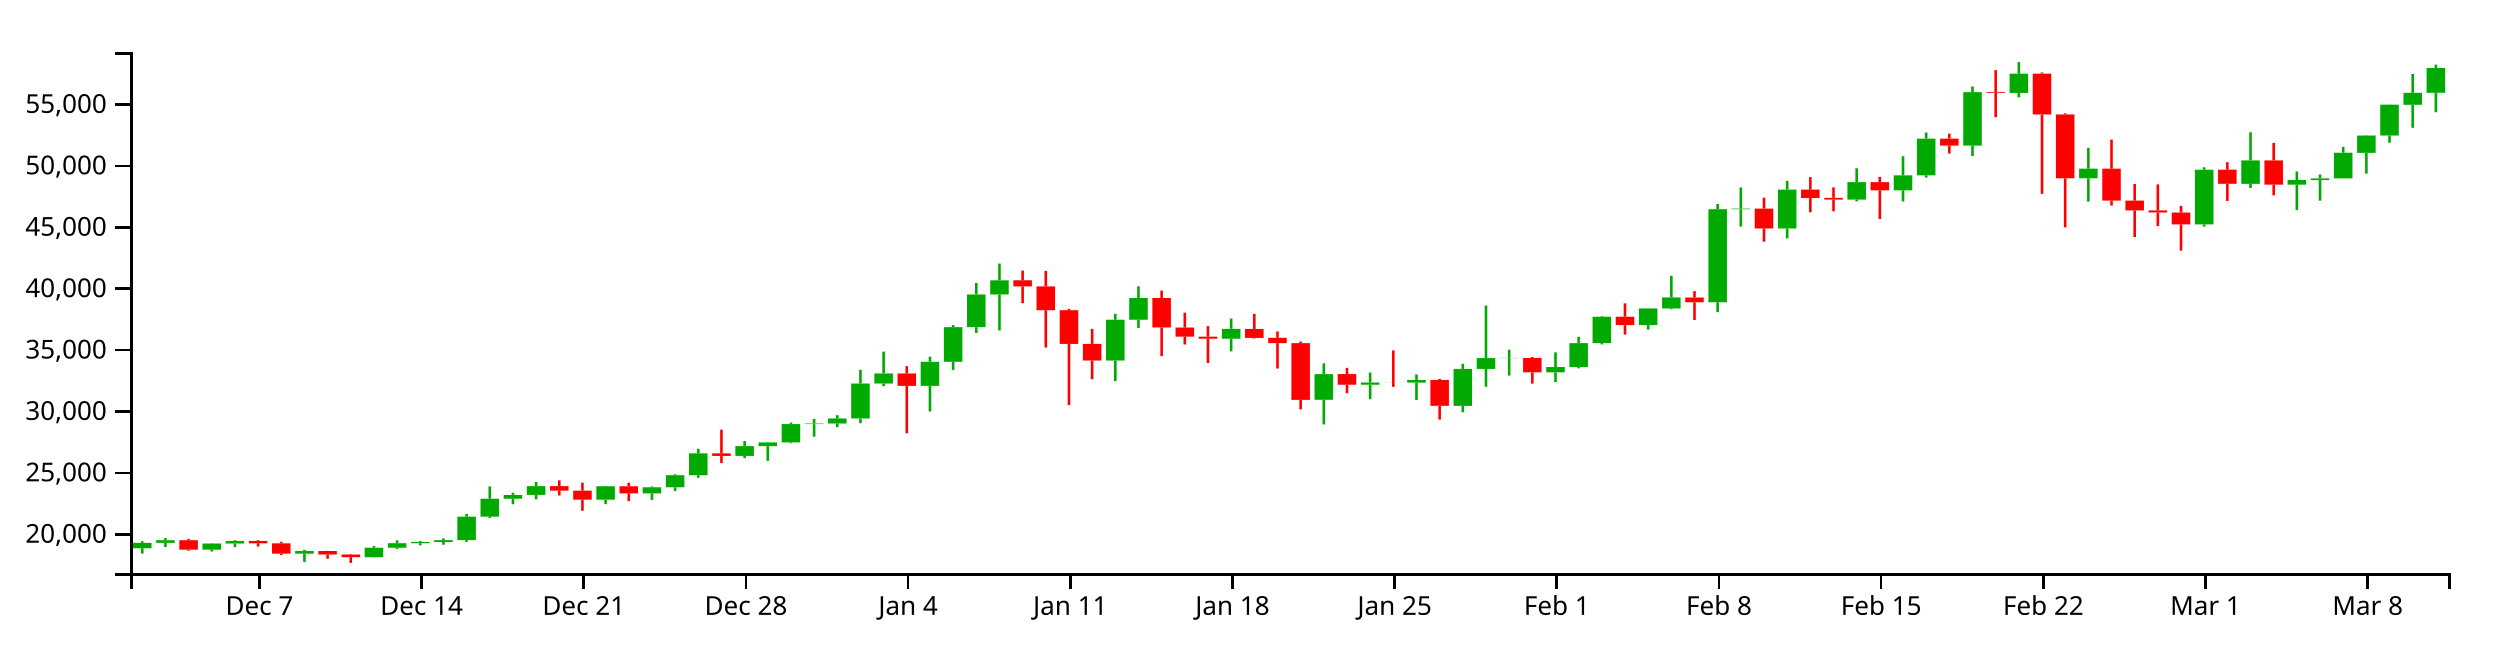
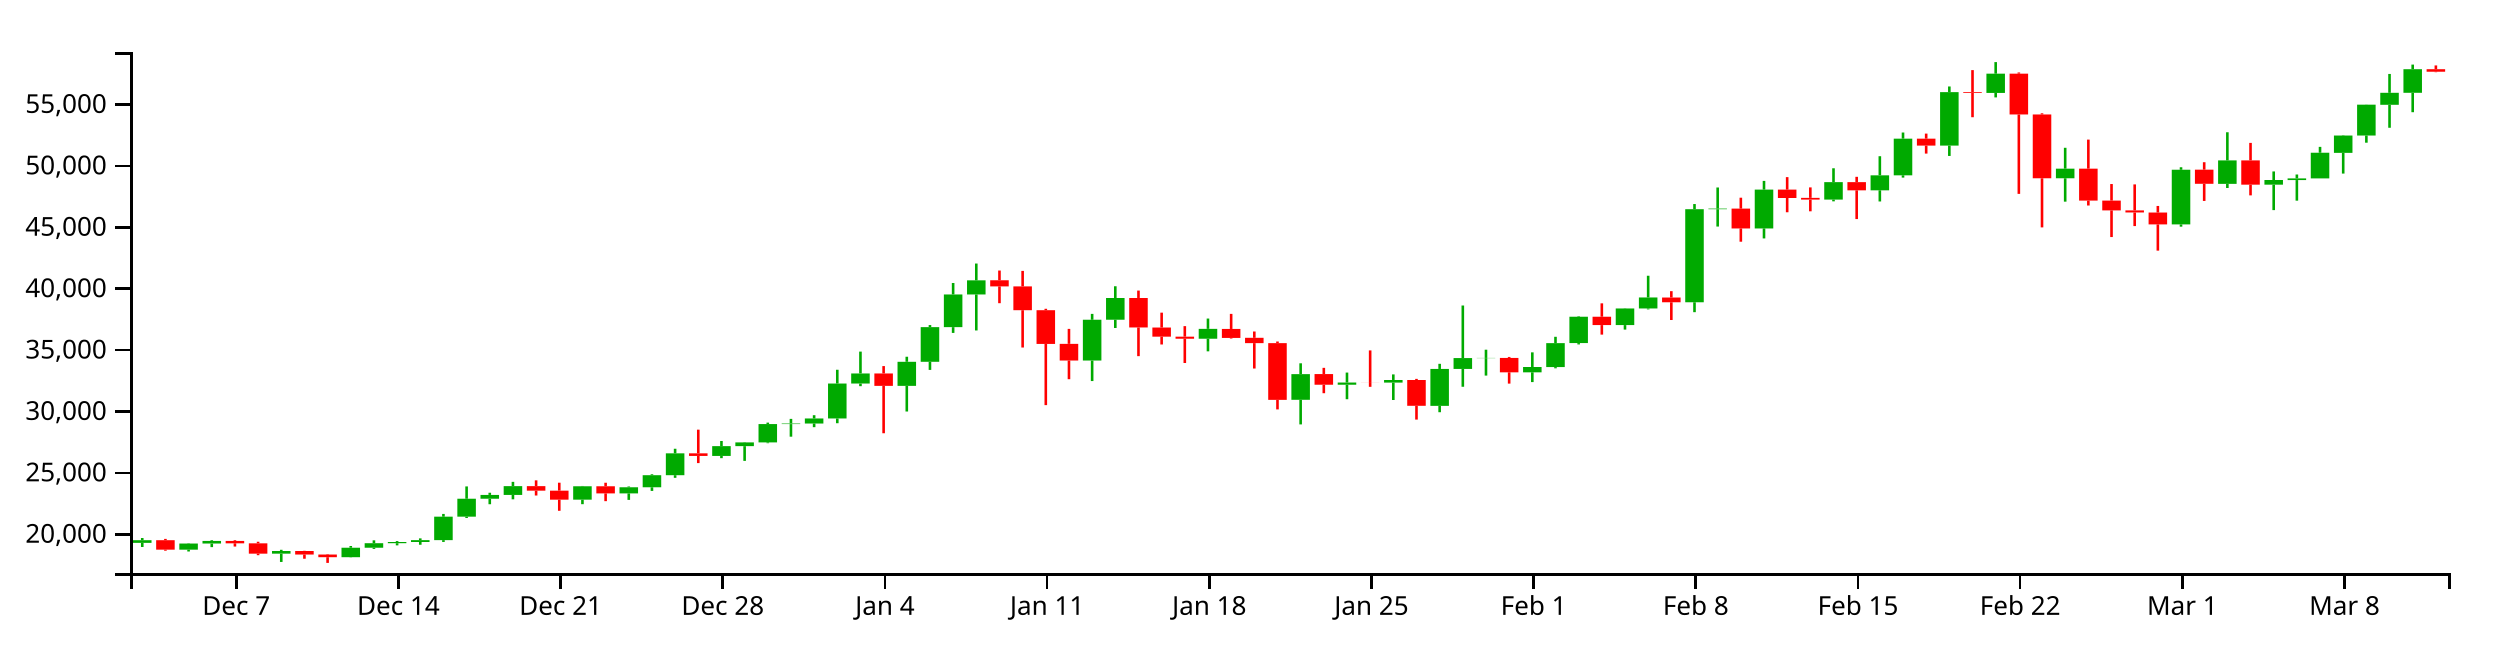
<svg xmlns="http://www.w3.org/2000/svg" version="1.1" width="960" height="250">
  <g transform="translate(50,20)">
    <style>.axis path,.axis line{fill:none;stroke:#000;shape-rendering:crispEdges;}path.candle{stroke:#000000;}path.candle.body{stroke-width:0;}path.candle.up{fill:#00AA00;stroke:#00AA00;}path.candle.down{fill:#FF0000;stroke:#FF0000;}</style>
    <g class="candlestick">
      <g class="data">
-         <path class="candle body up" d="M 1.068 190.53 l 7.117 0 L 8.185 188.459 l -7.117 0 L 1.068 190.53 M 9.964 188.459 l 7.117 0 L 17.081 187.432 l -7.117 0 L 9.964 188.459 M 27.757 191.069 l 7.117 0 L 34.874 188.725 l -7.117 0 L 27.757 191.069 M 36.653 188.725 l 7.117 0 L 43.77 187.727 l -7.117 0 L 36.653 188.725 M 63.343 192.609 l 7.117 0 L 70.46 191.585 l -7.117 0 L 63.343 192.609 M 90.032 193.965 l 7.117 0 L 97.149 190.324 l -7.117 0 L 90.032 193.965 M 98.928 190.324 l 7.117 0 L 106.046 188.596 l -7.117 0 L 98.928 190.324 M 107.825 188.596 l 7.117 0 L 114.942 188.133 l -7.117 0 L 107.825 188.596 M 116.721 188.131 l 7.117 0 L 123.838 187.411 l -7.117 0 L 116.721 188.131 M 125.618 187.411 l 7.117 0 L 132.735 178.408 l -7.117 0 L 125.618 187.411 M 134.514 178.408 l 7.117 0 L 141.631 171.515 l -7.117 0 L 134.514 178.408 M 143.411 171.515 l 7.117 0 L 150.528 170.052 l -7.117 0 L 143.411 171.515 M 152.307 170.052 l 7.117 0 L 159.424 166.684 l -7.117 0 L 152.307 170.052 M 178.996 171.88 l 7.117 0 L 186.114 166.735 l -7.117 0 L 178.996 171.88 M 196.789 169.463 l 7.117 0 L 203.906 167.12 l -7.117 0 L 196.789 169.463 M 205.686 167.121 l 7.117 0 L 212.803 162.483 l -7.117 0 L 205.686 167.121 M 214.582 162.483 l 7.117 0 L 221.699 154.085 l -7.117 0 L 214.582 162.483 M 232.375 155.084 l 7.117 0 L 239.492 151.321 l -7.117 0 L 232.375 155.084 M 241.271 151.321 l 7.117 0 L 248.389 149.88 l -7.117 0 L 241.271 151.321 M 250.168 149.88 l 7.117 0 L 257.285 142.852 l -7.117 0 L 250.168 149.88 M 259.064 142.851 l 7.117 0 L 266.182 142.625 l -7.117 0 L 259.064 142.851 M 267.961 142.625 l 7.117 0 L 275.078 140.7 l -7.117 0 L 267.961 142.625 M 276.857 140.7 l 7.117 0 L 283.974 127.277 l -7.117 0 L 276.857 140.7 M 285.754 127.285 l 7.117 0 L 292.871 123.402 l -7.117 0 L 285.754 127.285 M 303.547 128.166 l 7.117 0 L 310.664 118.924 l -7.117 0 L 303.547 128.166 M 312.443 118.924 l 7.117 0 L 319.56 105.627 l -7.117 0 L 312.443 118.924 M 321.339 105.627 l 7.117 0 L 328.457 93.069 l -7.117 0 L 321.339 105.627 M 330.236 93.068 l 7.117 0 L 337.353 87.644 l -7.117 0 L 330.236 93.068 M 374.718 118.454 l 7.117 0 L 381.835 102.788 l -7.117 0 L 374.718 118.454 M 383.615 102.788 l 7.117 0 L 390.732 94.426 l -7.117 0 L 383.615 102.788 M 419.2 110.08 l 7.117 0 L 426.317 106.278 l -7.117 0 L 419.2 110.08 M 454.786 133.531 l 7.117 0 L 461.903 123.66 l -7.117 0 L 454.786 133.531 M 472.579 127.75 l 7.117 0 L 479.696 126.892 l -7.117 0 L 472.579 127.75 M 490.372 126.919 l 7.117 0 L 497.489 125.912 l -7.117 0 L 490.372 126.919 M 508.165 135.841 l 7.117 0 L 515.282 121.681 l -7.117 0 L 508.165 135.841 M 517.061 121.666 l 7.117 0 L 524.178 117.497 l -7.117 0 L 517.061 121.666 M 525.958 117.525 l 7.117 0 L 533.075 117.447 l -7.117 0 L 525.958 117.525 M 543.75 122.963 l 7.117 0 L 550.868 120.92 l -7.117 0 L 543.75 122.963 M 552.647 120.963 l 7.117 0 L 559.764 111.772 l -7.117 0 L 552.647 120.963 M 561.543 111.741 l 7.117 0 L 568.661 101.621 l -7.117 0 L 561.543 111.741 M 579.336 104.838 l 7.117 0 L 586.453 98.455 l -7.117 0 L 579.336 104.838 M 588.233 98.459 l 7.117 0 L 595.35 94.226 l -7.117 0 L 588.233 98.459 M 606.026 96.071 l 7.117 0 L 613.143 60.33 l -7.117 0 L 606.026 96.071 M 614.922 60.33 l 7.117 0 L 622.039 60.115 l -7.117 0 L 614.922 60.33 M 632.715 67.721 l 7.117 0 L 639.832 52.81 l -7.117 0 L 632.715 67.721 M 659.404 56.643 l 7.117 0 L 666.521 49.942 l -7.117 0 L 659.404 56.643 M 677.197 53.086 l 7.117 0 L 684.314 47.322 l -7.117 0 L 677.197 53.086 M 686.094 47.322 l 7.117 0 L 693.211 33.239 l -7.117 0 L 686.094 47.322 M 703.886 35.914 l 7.117 0 L 711.004 15.384 l -7.117 0 L 703.886 35.914 M 721.679 15.69 l 7.117 0 L 728.796 8.299 l -7.117 0 L 721.679 15.69 M 748.369 48.465 l 7.117 0 L 755.486 44.762 l -7.117 0 L 748.369 48.465 M 792.851 66.181 l 7.117 0 L 799.968 45.183 l -7.117 0 L 792.851 66.181 M 810.644 50.608 l 7.117 0 L 817.761 41.588 l -7.117 0 L 810.644 50.608 M 828.437 50.903 l 7.117 0 L 835.554 49.122 l -7.117 0 L 828.437 50.903 M 837.333 49.145 l 7.117 0 L 844.45 48.506 l -7.117 0 L 837.333 49.145 M 846.23 48.506 l 7.117 0 L 853.347 38.653 l -7.117 0 L 846.23 48.506 M 855.126 38.712 l 7.117 0 L 862.243 32.035 l -7.117 0 L 855.126 38.712 M 864.022 32.035 l 7.117 0 L 871.14 20.202 l -7.117 0 L 864.022 32.035 M 872.919 20.248 l 7.117 0 L 880.036 15.641 l -7.117 0 L 872.919 20.248 M 881.815 15.641 l 7.117 0 L 888.932 6.116 l -7.117 0 L 881.815 15.641" />
-         <path class="candle body down" d="M 18.86 187.43 l 7.117 0 L 25.978 191.069 l -7.117 0 L 18.86 187.43 M 45.55 187.73 l 7.117 0 L 52.667 188.634 l -7.117 0 L 45.55 187.73 M 54.446 188.634 l 7.117 0 L 61.563 192.609 l -7.117 0 L 54.446 188.634 M 72.239 191.585 l 7.117 0 L 79.356 192.936 l -7.117 0 L 72.239 191.585 M 81.136 192.935 l 7.117 0 L 88.253 193.965 l -7.117 0 L 81.136 192.935 M 161.204 166.684 l 7.117 0 L 168.321 168.411 l -7.117 0 L 161.204 166.684 M 170.1 168.411 l 7.117 0 L 177.217 171.88 l -7.117 0 L 170.1 168.411 M 187.893 166.735 l 7.117 0 L 195.01 169.461 l -7.117 0 L 187.893 166.735 M 223.479 154.085 l 7.117 0 L 230.596 155.083 l -7.117 0 L 223.479 154.085 M 294.65 123.402 l 7.117 0 L 301.767 128.171 l -7.117 0 L 294.65 123.402 M 339.132 87.624 l 7.117 0 L 346.25 89.976 l -7.117 0 L 339.132 87.624 M 348.029 89.976 l 7.117 0 L 355.146 99.116 l -7.117 0 L 348.029 89.976 M 356.925 99.116 l 7.117 0 L 364.042 112.063 l -7.117 0 L 356.925 99.116 M 365.822 112.035 l 7.117 0 L 372.939 118.445 l -7.117 0 L 365.822 112.035 M 392.511 94.423 l 7.117 0 L 399.628 105.755 l -7.117 0 L 392.511 94.423 M 401.407 105.777 l 7.117 0 L 408.525 109.279 l -7.117 0 L 401.407 105.777 M 410.304 109.279 l 7.117 0 L 417.421 110.063 l -7.117 0 L 410.304 109.279 M 428.097 106.32 l 7.117 0 L 435.214 109.767 l -7.117 0 L 428.097 106.32 M 436.993 109.717 l 7.117 0 L 444.11 111.762 l -7.117 0 L 436.993 109.717 M 445.89 111.762 l 7.117 0 L 453.007 133.54 l -7.117 0 L 445.89 111.762 M 463.683 123.638 l 7.117 0 L 470.8 127.75 l -7.117 0 L 463.683 123.638 M 481.475 126.894 l 7.117 0 L 488.593 126.919 l -7.117 0 L 481.475 126.894 M 499.268 125.929 l 7.117 0 L 506.385 135.822 l -7.117 0 L 499.268 125.929 M 534.854 117.446 l 7.117 0 L 541.971 122.963 l -7.117 0 L 534.854 117.446 M 570.44 101.614 l 7.117 0 L 577.557 104.838 l -7.117 0 L 570.44 101.614 M 597.129 94.254 l 7.117 0 L 604.246 96.071 l -7.117 0 L 597.129 94.254 M 623.818 60.115 l 7.117 0 L 630.936 67.721 l -7.117 0 L 623.818 60.115 M 641.611 52.814 l 7.117 0 L 648.729 56.026 l -7.117 0 L 641.611 52.814 M 650.508 55.976 l 7.117 0 L 657.625 56.658 l -7.117 0 L 650.508 55.976 M 668.301 49.929 l 7.117 0 L 675.418 53.086 l -7.117 0 L 668.301 49.929 M 694.99 33.249 l 7.117 0 L 702.107 35.914 l -7.117 0 L 694.99 33.249 M 712.783 15.384 l 7.117 0 L 719.9 15.69 l -7.117 0 L 712.783 15.384 M 730.576 8.281 l 7.117 0 L 737.693 23.959 l -7.117 0 L 730.576 8.281 M 739.472 23.959 l 7.117 0 L 746.589 48.465 l -7.117 0 L 739.472 23.959 M 757.265 44.762 l 7.117 0 L 764.382 57.035 l -7.117 0 L 757.265 44.762 M 766.162 57.035 l 7.117 0 L 773.279 60.792 l -7.117 0 L 766.162 57.035 M 775.058 60.792 l 7.117 0 L 782.175 61.596 l -7.117 0 L 775.058 60.792 M 783.954 61.609 l 7.117 0 L 791.072 66.174 l -7.117 0 L 783.954 61.609 M 801.747 45.142 l 7.117 0 L 808.864 50.589 l -7.117 0 L 801.747 45.142 M 819.54 41.588 l 7.117 0 L 826.657 50.903 l -7.117 0 L 819.54 41.588" />
+         <path class="candle body up" d="M 1.068 188.459 l 7.117 0 L 8.185 187.432 l -7.117 0 L 1.068 188.459 M 18.86 191.069 l 7.117 0 L 25.978 188.725 l -7.117 0 L 18.86 191.069 M 27.757 188.725 l 7.117 0 L 34.874 187.727 l -7.117 0 L 27.757 188.725 M 54.446 192.609 l 7.117 0 L 61.563 191.585 l -7.117 0 L 54.446 192.609 M 81.136 193.965 l 7.117 0 L 88.253 190.324 l -7.117 0 L 81.136 193.965 M 90.032 190.324 l 7.117 0 L 97.149 188.596 l -7.117 0 L 90.032 190.324 M 98.928 188.596 l 7.117 0 L 106.046 188.133 l -7.117 0 L 98.928 188.596 M 107.825 188.131 l 7.117 0 L 114.942 187.411 l -7.117 0 L 107.825 188.131 M 116.721 187.411 l 7.117 0 L 123.838 178.408 l -7.117 0 L 116.721 187.411 M 125.618 178.408 l 7.117 0 L 132.735 171.515 l -7.117 0 L 125.618 178.408 M 134.514 171.515 l 7.117 0 L 141.631 170.052 l -7.117 0 L 134.514 171.515 M 143.411 170.052 l 7.117 0 L 150.528 166.684 l -7.117 0 L 143.411 170.052 M 170.1 171.88 l 7.117 0 L 177.217 166.735 l -7.117 0 L 170.1 171.88 M 187.893 169.463 l 7.117 0 L 195.01 167.12 l -7.117 0 L 187.893 169.463 M 196.789 167.121 l 7.117 0 L 203.906 162.483 l -7.117 0 L 196.789 167.121 M 205.686 162.483 l 7.117 0 L 212.803 154.085 l -7.117 0 L 205.686 162.483 M 223.479 155.084 l 7.117 0 L 230.596 151.321 l -7.117 0 L 223.479 155.084 M 232.375 151.321 l 7.117 0 L 239.492 149.88 l -7.117 0 L 232.375 151.321 M 241.271 149.88 l 7.117 0 L 248.389 142.852 l -7.117 0 L 241.271 149.88 M 250.168 142.851 l 7.117 0 L 257.285 142.625 l -7.117 0 L 250.168 142.851 M 259.064 142.625 l 7.117 0 L 266.182 140.7 l -7.117 0 L 259.064 142.625 M 267.961 140.7 l 7.117 0 L 275.078 127.277 l -7.117 0 L 267.961 140.7 M 276.857 127.285 l 7.117 0 L 283.974 123.402 l -7.117 0 L 276.857 127.285 M 294.65 128.166 l 7.117 0 L 301.767 118.924 l -7.117 0 L 294.65 128.166 M 303.547 118.924 l 7.117 0 L 310.664 105.627 l -7.117 0 L 303.547 118.924 M 312.443 105.627 l 7.117 0 L 319.56 93.069 l -7.117 0 L 312.443 105.627 M 321.339 93.068 l 7.117 0 L 328.457 87.644 l -7.117 0 L 321.339 93.068 M 365.822 118.454 l 7.117 0 L 372.939 102.788 l -7.117 0 L 365.822 118.454 M 374.718 102.788 l 7.117 0 L 381.835 94.426 l -7.117 0 L 374.718 102.788 M 410.304 110.08 l 7.117 0 L 417.421 106.278 l -7.117 0 L 410.304 110.08 M 445.89 133.531 l 7.117 0 L 453.007 123.66 l -7.117 0 L 445.89 133.531 M 463.683 127.75 l 7.117 0 L 470.8 126.892 l -7.117 0 L 463.683 127.75 M 481.475 126.919 l 7.117 0 L 488.593 125.912 l -7.117 0 L 481.475 126.919 M 499.268 135.841 l 7.117 0 L 506.385 121.681 l -7.117 0 L 499.268 135.841 M 508.165 121.666 l 7.117 0 L 515.282 117.497 l -7.117 0 L 508.165 121.666 M 517.061 117.525 l 7.117 0 L 524.178 117.447 l -7.117 0 L 517.061 117.525 M 534.854 122.963 l 7.117 0 L 541.971 120.92 l -7.117 0 L 534.854 122.963 M 543.75 120.963 l 7.117 0 L 550.868 111.772 l -7.117 0 L 543.75 120.963 M 552.647 111.741 l 7.117 0 L 559.764 101.621 l -7.117 0 L 552.647 111.741 M 570.44 104.838 l 7.117 0 L 577.557 98.455 l -7.117 0 L 570.44 104.838 M 579.336 98.459 l 7.117 0 L 586.453 94.226 l -7.117 0 L 579.336 98.459 M 597.129 96.071 l 7.117 0 L 604.246 60.33 l -7.117 0 L 597.129 96.071 M 606.026 60.33 l 7.117 0 L 613.143 60.115 l -7.117 0 L 606.026 60.33 M 623.818 67.721 l 7.117 0 L 630.936 52.81 l -7.117 0 L 623.818 67.721 M 650.508 56.643 l 7.117 0 L 657.625 49.942 l -7.117 0 L 650.508 56.643 M 668.301 53.086 l 7.117 0 L 675.418 47.322 l -7.117 0 L 668.301 53.086 M 677.197 47.322 l 7.117 0 L 684.314 33.239 l -7.117 0 L 677.197 47.322 M 694.99 35.914 l 7.117 0 L 702.107 15.384 l -7.117 0 L 694.99 35.914 M 712.783 15.69 l 7.117 0 L 719.9 8.299 l -7.117 0 L 712.783 15.69 M 739.472 48.465 l 7.117 0 L 746.589 44.762 l -7.117 0 L 739.472 48.465 M 783.954 66.181 l 7.117 0 L 791.072 45.183 l -7.117 0 L 783.954 66.181 M 801.747 50.608 l 7.117 0 L 808.864 41.588 l -7.117 0 L 801.747 50.608 M 819.54 50.903 l 7.117 0 L 826.657 49.122 l -7.117 0 L 819.54 50.903 M 828.437 49.145 l 7.117 0 L 835.554 48.506 l -7.117 0 L 828.437 49.145 M 837.333 48.506 l 7.117 0 L 844.45 38.653 l -7.117 0 L 837.333 48.506 M 846.23 38.712 l 7.117 0 L 853.347 32.035 l -7.117 0 L 846.23 38.712 M 855.126 32.035 l 7.117 0 L 862.243 20.202 l -7.117 0 L 855.126 32.035 M 864.022 20.248 l 7.117 0 L 871.14 15.641 l -7.117 0 L 864.022 20.248 M 872.919 15.641 l 7.117 0 L 880.036 6.58 l -7.117 0 L 872.919 15.641" />
+         <path class="candle body down" d="M 9.964 187.43 l 7.117 0 L 17.081 191.069 l -7.117 0 L 9.964 187.43 M 36.653 187.73 l 7.117 0 L 43.77 188.634 l -7.117 0 L 36.653 187.73 M 45.55 188.634 l 7.117 0 L 52.667 192.609 l -7.117 0 L 45.55 188.634 M 63.343 191.585 l 7.117 0 L 70.46 192.936 l -7.117 0 L 63.343 191.585 M 72.239 192.935 l 7.117 0 L 79.356 193.965 l -7.117 0 L 72.239 192.935 M 152.307 166.684 l 7.117 0 L 159.424 168.411 l -7.117 0 L 152.307 166.684 M 161.204 168.411 l 7.117 0 L 168.321 171.88 l -7.117 0 L 161.204 168.411 M 178.996 166.735 l 7.117 0 L 186.114 169.461 l -7.117 0 L 178.996 166.735 M 214.582 154.085 l 7.117 0 L 221.699 155.083 l -7.117 0 L 214.582 154.085 M 285.754 123.402 l 7.117 0 L 292.871 128.171 l -7.117 0 L 285.754 123.402 M 330.236 87.624 l 7.117 0 L 337.353 89.976 l -7.117 0 L 330.236 87.624 M 339.132 89.976 l 7.117 0 L 346.25 99.116 l -7.117 0 L 339.132 89.976 M 348.029 99.116 l 7.117 0 L 355.146 112.063 l -7.117 0 L 348.029 99.116 M 356.925 112.035 l 7.117 0 L 364.042 118.445 l -7.117 0 L 356.925 112.035 M 383.615 94.423 l 7.117 0 L 390.732 105.755 l -7.117 0 L 383.615 94.423 M 392.511 105.777 l 7.117 0 L 399.628 109.279 l -7.117 0 L 392.511 105.777 M 401.407 109.279 l 7.117 0 L 408.525 110.063 l -7.117 0 L 401.407 109.279 M 419.2 106.32 l 7.117 0 L 426.317 109.767 l -7.117 0 L 419.2 106.32 M 428.097 109.717 l 7.117 0 L 435.214 111.762 l -7.117 0 L 428.097 109.717 M 436.993 111.762 l 7.117 0 L 444.11 133.54 l -7.117 0 L 436.993 111.762 M 454.786 123.638 l 7.117 0 L 461.903 127.75 l -7.117 0 L 454.786 123.638 M 472.579 126.894 l 7.117 0 L 479.696 126.919 l -7.117 0 L 472.579 126.894 M 490.372 125.929 l 7.117 0 L 497.489 135.822 l -7.117 0 L 490.372 125.929 M 525.958 117.446 l 7.117 0 L 533.075 122.963 l -7.117 0 L 525.958 117.446 M 561.543 101.614 l 7.117 0 L 568.661 104.838 l -7.117 0 L 561.543 101.614 M 588.233 94.254 l 7.117 0 L 595.35 96.071 l -7.117 0 L 588.233 94.254 M 614.922 60.115 l 7.117 0 L 622.039 67.721 l -7.117 0 L 614.922 60.115 M 632.715 52.814 l 7.117 0 L 639.832 56.026 l -7.117 0 L 632.715 52.814 M 641.611 55.976 l 7.117 0 L 648.729 56.658 l -7.117 0 L 641.611 55.976 M 659.404 49.929 l 7.117 0 L 666.521 53.086 l -7.117 0 L 659.404 49.929 M 686.094 33.249 l 7.117 0 L 693.211 35.914 l -7.117 0 L 686.094 33.249 M 703.886 15.384 l 7.117 0 L 711.004 15.69 l -7.117 0 L 703.886 15.384 M 721.679 8.281 l 7.117 0 L 728.796 23.959 l -7.117 0 L 721.679 8.281 M 730.576 23.959 l 7.117 0 L 737.693 48.465 l -7.117 0 L 730.576 23.959 M 748.369 44.762 l 7.117 0 L 755.486 57.035 l -7.117 0 L 748.369 44.762 M 757.265 57.035 l 7.117 0 L 764.382 60.792 l -7.117 0 L 757.265 57.035 M 766.162 60.792 l 7.117 0 L 773.279 61.596 l -7.117 0 L 766.162 60.792 M 775.058 61.609 l 7.117 0 L 782.175 66.174 l -7.117 0 L 775.058 61.609 M 792.851 45.142 l 7.117 0 L 799.968 50.589 l -7.117 0 L 792.851 45.142 M 810.644 41.588 l 7.117 0 L 817.761 50.903 l -7.117 0 L 810.644 41.588 M 881.815 6.58 l 7.117 0 L 888.932 7.542 l -7.117 0 L 881.815 6.58" />
        <path class="candle body equal" />
-         <path class="candle wick up" d="M 4.626 187.809 L 4.626 188.459 M 4.626 190.53 L 4.626 192.581 M 13.523 186.601 L 13.523 187.432 M 13.523 188.459 L 13.523 190.048 M 31.315 188.587 L 31.315 188.725 M 31.315 191.069 L 31.315 191.779 M 40.212 187.441 L 40.212 187.727 M 40.212 188.725 L 40.212 190.096 M 66.901 191.121 L 66.901 191.585 M 66.901 192.609 L 66.901 195.788 M 93.591 189.664 L 93.591 190.324 M 93.591 193.965 L 93.591 194.039 M 102.487 187.483 L 102.487 188.596 M 102.487 190.324 L 102.487 190.784 M 111.383 187.776 L 111.383 188.133 M 111.383 188.596 L 111.383 189.421 M 120.28 186.733 L 120.28 187.411 M 120.28 188.131 L 120.28 189.186 M 129.176 177.349 L 129.176 178.408 M 129.176 187.411 L 129.176 188.108 M 138.073 166.786 L 138.073 171.515 M 138.073 178.408 L 138.073 178.905 M 146.969 169.214 L 146.969 170.052 M 146.969 171.515 L 146.969 173.624 M 155.866 165.034 L 155.866 166.684 M 155.866 170.052 L 155.866 171.738 M 182.555 166.611 L 182.555 166.735 M 182.555 171.88 L 182.555 173.608 M 200.348 166.812 L 200.348 167.12 M 200.348 169.463 L 200.348 171.957 M 209.244 162.118 L 209.244 162.483 M 209.244 167.121 L 209.244 168.514 M 218.141 152.323 L 218.141 154.085 M 218.141 162.483 L 218.141 163.485 M 235.934 149.338 L 235.934 151.321 M 235.934 155.084 L 235.934 155.935 M 244.83 149.763 L 244.83 149.88 M 244.83 151.321 L 244.83 156.978 M 253.727 142.283 L 253.727 142.852 M 253.727 149.88 L 253.727 150.187 M 262.623 140.85 L 262.623 142.625 M 262.623 142.851 L 262.623 147.688 M 271.519 139.435 L 271.519 140.7 M 271.519 142.625 L 271.519 144.035 M 280.416 121.987 L 280.416 127.277 M 280.416 140.7 L 280.416 142.517 M 289.312 115.017 L 289.312 123.402 M 289.312 127.285 L 289.312 128.292 M 307.105 116.989 L 307.105 118.924 M 307.105 128.166 L 307.105 138.02 M 316.002 104.826 L 316.002 105.627 M 316.002 118.924 L 316.002 122.044 M 324.898 88.671 L 324.898 93.069 M 324.898 105.627 L 324.898 107.84 M 333.794 81.197 L 333.794 87.644 M 333.794 93.068 L 333.794 106.897 M 378.277 100.531 L 378.277 102.788 M 378.277 118.454 L 378.277 126.326 M 387.173 89.921 L 387.173 94.426 M 387.173 102.788 L 387.173 105.948 M 422.759 102.324 L 422.759 106.278 M 422.759 110.08 L 422.759 114.914 M 458.345 119.504 L 458.345 123.66 M 458.345 133.531 L 458.345 142.972 M 476.138 123.067 L 476.138 126.892 M 476.138 127.75 L 476.138 133.305 M 493.93 123.77 L 493.93 125.912 M 493.93 126.919 L 493.93 133.6 M 511.723 119.705 L 511.723 121.681 M 511.723 135.841 L 511.723 138.294 M 520.62 97.315 L 520.62 117.497 M 520.62 121.666 L 520.62 128.517 M 529.516 114.286 L 529.516 117.447 M 529.516 117.525 L 529.516 124.227 M 547.309 115.304 L 547.309 120.92 M 547.309 122.963 L 547.309 126.721 M 556.206 109.329 L 556.206 111.772 M 556.206 120.963 L 556.206 121.431 M 565.102 101.414 L 565.102 101.621 M 565.102 111.741 L 565.102 112.262 M 582.895 98.361 L 582.895 98.455 M 582.895 104.838 L 582.895 106.567 M 591.791 85.886 L 591.791 94.226 M 591.791 98.459 L 591.791 98.805 M 609.584 58.352 L 609.584 60.33 M 609.584 96.071 L 609.584 99.876 M 618.481 51.996 L 618.481 60.115 M 618.481 60.33 L 618.481 66.997 M 636.273 49.465 L 636.273 52.81 M 636.273 67.721 L 636.273 71.558 M 662.963 44.615 L 662.963 49.942 M 662.963 56.643 L 662.963 57.316 M 680.756 39.985 L 680.756 47.322 M 680.756 53.086 L 680.756 57.365 M 689.652 30.886 L 689.652 33.239 M 689.652 47.322 L 689.652 48.201 M 707.445 13.206 L 707.445 15.384 M 707.445 35.914 L 707.445 39.886 M 725.238 3.846 L 725.238 8.299 M 725.238 15.69 L 725.238 17.405 M 751.927 36.751 L 751.927 44.762 M 751.927 48.465 L 751.927 57.436 M 796.409 44.226 L 796.409 45.183 M 796.409 66.181 L 796.409 67.047 M 814.202 30.786 L 814.202 41.588 M 814.202 50.608 L 814.202 52.192 M 831.995 45.834 L 831.995 49.122 M 831.995 50.903 L 831.995 60.683 M 840.892 47.008 L 840.892 48.506 M 840.892 49.145 L 840.892 57.052 M 849.788 36.397 L 849.788 38.653 M 849.788 48.506 L 849.788 48.506 M 858.685 31.905 L 858.685 32.035 M 858.685 38.712 L 858.685 46.656 M 867.581 20.152 L 867.581 20.202 M 867.581 32.035 L 867.581 34.797 M 876.477 8.397 L 876.477 15.641 M 876.477 20.248 L 876.477 29.065 M 885.374 4.802 L 885.374 6.116 M 885.374 15.641 L 885.374 23.086" style="stroke-width: 1px;" />
-         <path class="candle wick down" d="M 22.419 186.936 L 22.419 187.43 M 22.419 191.069 L 22.419 191.471 M 49.108 187.437 L 49.108 187.73 M 49.108 188.634 L 49.108 189.879 M 58.005 188.031 L 58.005 188.634 M 58.005 192.609 L 58.005 193.194 M 75.798 191.509 L 75.798 191.585 M 75.798 192.936 L 75.798 194.556 M 84.694 192.757 L 84.694 192.935 M 84.694 193.965 L 84.694 196.154 M 164.762 164.452 L 164.762 166.684 M 164.762 168.411 L 164.762 170.276 M 173.659 165.358 L 173.659 168.411 M 173.659 171.88 L 173.659 176.147 M 191.451 165.371 L 191.451 166.735 M 191.451 169.461 L 191.451 172.445 M 227.037 144.99 L 227.037 154.085 M 227.037 155.083 L 227.037 157.826 M 298.209 120.572 L 298.209 123.402 M 298.209 128.171 L 298.209 146.367 M 342.691 83.884 L 342.691 87.624 M 342.691 89.976 L 342.691 96.428 M 351.587 84.026 L 351.587 89.976 M 351.587 99.116 L 351.587 113.447 M 360.484 98.575 L 360.484 99.116 M 360.484 112.063 L 360.484 135.568 M 369.38 106.293 L 369.38 112.035 M 369.38 118.445 L 369.38 125.614 M 396.07 91.582 L 396.07 94.423 M 396.07 105.755 L 396.07 116.762 M 404.966 100.059 L 404.966 105.777 M 404.966 109.279 L 404.966 112.283 M 413.862 105.235 L 413.862 109.279 M 413.862 110.063 L 413.862 119.394 M 431.655 100.531 L 431.655 106.32 M 431.655 109.767 L 431.655 109.99 M 440.552 107.296 L 440.552 109.717 M 440.552 111.762 L 440.552 121.516 M 449.448 111.141 L 449.448 111.762 M 449.448 133.54 L 449.448 137.214 M 467.241 121.252 L 467.241 123.638 M 467.241 127.75 L 467.241 130.993 M 485.034 114.56 L 485.034 126.894 M 485.034 126.919 L 485.034 128.542 M 502.827 125.49 L 502.827 125.929 M 502.827 135.822 L 502.827 141.125 M 538.413 117.07 L 538.413 117.446 M 538.413 122.963 L 538.413 127.308 M 573.998 96.483 L 573.998 101.614 M 573.998 104.838 L 573.998 108.491 M 600.688 91.807 L 600.688 94.254 M 600.688 96.071 L 600.688 102.884 M 627.377 55.92 L 627.377 60.115 M 627.377 67.721 L 627.377 72.817 M 645.17 48.018 L 645.17 52.814 M 645.17 56.026 L 645.17 61.509 M 654.066 51.959 L 654.066 55.976 M 654.066 56.658 L 654.066 61.143 M 671.859 47.899 L 671.859 49.929 M 671.859 53.086 L 671.859 64.122 M 698.549 31.305 L 698.549 33.249 M 698.549 35.914 L 698.549 38.982 M 716.341 6.922 L 716.341 15.384 M 716.341 15.69 L 716.341 25.014 M 734.134 7.828 L 734.134 8.281 M 734.134 23.959 L 734.134 54.449 M 743.031 23.507 L 743.031 23.959 M 743.031 48.465 L 743.031 67.32 M 760.824 33.607 L 760.824 44.762 M 760.824 57.035 L 760.824 58.918 M 769.72 50.667 L 769.72 57.035 M 769.72 60.792 L 769.72 71.026 M 778.617 50.809 L 778.617 60.792 M 778.617 61.596 L 778.617 66.814 M 787.513 59.087 L 787.513 61.609 M 787.513 66.174 L 787.513 76.245 M 805.306 42.292 L 805.306 45.142 M 805.306 50.589 L 805.306 57.158 M 823.099 34.87 L 823.099 41.588 M 823.099 50.903 L 823.099 55.024" style="stroke-width: 1px;" />
+         <path class="candle wick up" d="M 4.626 186.601 L 4.626 187.432 M 4.626 188.459 L 4.626 190.048 M 22.419 188.587 L 22.419 188.725 M 22.419 191.069 L 22.419 191.779 M 31.315 187.441 L 31.315 187.727 M 31.315 188.725 L 31.315 190.096 M 58.005 191.121 L 58.005 191.585 M 58.005 192.609 L 58.005 195.788 M 84.694 189.664 L 84.694 190.324 M 84.694 193.965 L 84.694 194.039 M 93.591 187.483 L 93.591 188.596 M 93.591 190.324 L 93.591 190.784 M 102.487 187.776 L 102.487 188.133 M 102.487 188.596 L 102.487 189.421 M 111.383 186.733 L 111.383 187.411 M 111.383 188.131 L 111.383 189.186 M 120.28 177.349 L 120.28 178.408 M 120.28 187.411 L 120.28 188.108 M 129.176 166.786 L 129.176 171.515 M 129.176 178.408 L 129.176 178.905 M 138.073 169.214 L 138.073 170.052 M 138.073 171.515 L 138.073 173.624 M 146.969 165.034 L 146.969 166.684 M 146.969 170.052 L 146.969 171.738 M 173.659 166.611 L 173.659 166.735 M 173.659 171.88 L 173.659 173.608 M 191.451 166.812 L 191.451 167.12 M 191.451 169.463 L 191.451 171.957 M 200.348 162.118 L 200.348 162.483 M 200.348 167.121 L 200.348 168.514 M 209.244 152.323 L 209.244 154.085 M 209.244 162.483 L 209.244 163.485 M 227.037 149.338 L 227.037 151.321 M 227.037 155.084 L 227.037 155.935 M 235.934 149.763 L 235.934 149.88 M 235.934 151.321 L 235.934 156.978 M 244.83 142.283 L 244.83 142.852 M 244.83 149.88 L 244.83 150.187 M 253.727 140.85 L 253.727 142.625 M 253.727 142.851 L 253.727 147.688 M 262.623 139.435 L 262.623 140.7 M 262.623 142.625 L 262.623 144.035 M 271.519 121.987 L 271.519 127.277 M 271.519 140.7 L 271.519 142.517 M 280.416 115.017 L 280.416 123.402 M 280.416 127.285 L 280.416 128.292 M 298.209 116.989 L 298.209 118.924 M 298.209 128.166 L 298.209 138.02 M 307.105 104.826 L 307.105 105.627 M 307.105 118.924 L 307.105 122.044 M 316.002 88.671 L 316.002 93.069 M 316.002 105.627 L 316.002 107.84 M 324.898 81.197 L 324.898 87.644 M 324.898 93.068 L 324.898 106.897 M 369.38 100.531 L 369.38 102.788 M 369.38 118.454 L 369.38 126.326 M 378.277 89.921 L 378.277 94.426 M 378.277 102.788 L 378.277 105.948 M 413.862 102.324 L 413.862 106.278 M 413.862 110.08 L 413.862 114.914 M 449.448 119.504 L 449.448 123.66 M 449.448 133.531 L 449.448 142.972 M 467.241 123.067 L 467.241 126.892 M 467.241 127.75 L 467.241 133.305 M 485.034 123.77 L 485.034 125.912 M 485.034 126.919 L 485.034 133.6 M 502.827 119.705 L 502.827 121.681 M 502.827 135.841 L 502.827 138.294 M 511.723 97.315 L 511.723 117.497 M 511.723 121.666 L 511.723 128.517 M 520.62 114.286 L 520.62 117.447 M 520.62 117.525 L 520.62 124.227 M 538.413 115.304 L 538.413 120.92 M 538.413 122.963 L 538.413 126.721 M 547.309 109.329 L 547.309 111.772 M 547.309 120.963 L 547.309 121.431 M 556.206 101.414 L 556.206 101.621 M 556.206 111.741 L 556.206 112.262 M 573.998 98.361 L 573.998 98.455 M 573.998 104.838 L 573.998 106.567 M 582.895 85.886 L 582.895 94.226 M 582.895 98.459 L 582.895 98.805 M 600.688 58.352 L 600.688 60.33 M 600.688 96.071 L 600.688 99.876 M 609.584 51.996 L 609.584 60.115 M 609.584 60.33 L 609.584 66.997 M 627.377 49.465 L 627.377 52.81 M 627.377 67.721 L 627.377 71.558 M 654.066 44.615 L 654.066 49.942 M 654.066 56.643 L 654.066 57.316 M 671.859 39.985 L 671.859 47.322 M 671.859 53.086 L 671.859 57.365 M 680.756 30.886 L 680.756 33.239 M 680.756 47.322 L 680.756 48.201 M 698.549 13.206 L 698.549 15.384 M 698.549 35.914 L 698.549 39.886 M 716.341 3.846 L 716.341 8.299 M 716.341 15.69 L 716.341 17.405 M 743.031 36.751 L 743.031 44.762 M 743.031 48.465 L 743.031 57.436 M 787.513 44.226 L 787.513 45.183 M 787.513 66.181 L 787.513 67.047 M 805.306 30.786 L 805.306 41.588 M 805.306 50.608 L 805.306 52.192 M 823.099 45.834 L 823.099 49.122 M 823.099 50.903 L 823.099 60.683 M 831.995 47.008 L 831.995 48.506 M 831.995 49.145 L 831.995 57.052 M 840.892 36.397 L 840.892 38.653 M 840.892 48.506 L 840.892 48.506 M 849.788 31.905 L 849.788 32.035 M 849.788 38.712 L 849.788 46.656 M 858.685 20.152 L 858.685 20.202 M 858.685 32.035 L 858.685 34.797 M 867.581 8.397 L 867.581 15.641 M 867.581 20.248 L 867.581 29.065 M 876.477 4.802 L 876.477 6.58 M 876.477 15.641 L 876.477 23.086" style="stroke-width: 1px;" />
+         <path class="candle wick down" d="M 13.523 186.936 L 13.523 187.43 M 13.523 191.069 L 13.523 191.471 M 40.212 187.437 L 40.212 187.73 M 40.212 188.634 L 40.212 189.879 M 49.108 188.031 L 49.108 188.634 M 49.108 192.609 L 49.108 193.194 M 66.901 191.509 L 66.901 191.585 M 66.901 192.936 L 66.901 194.556 M 75.798 192.757 L 75.798 192.935 M 75.798 193.965 L 75.798 196.154 M 155.866 164.452 L 155.866 166.684 M 155.866 168.411 L 155.866 170.276 M 164.762 165.358 L 164.762 168.411 M 164.762 171.88 L 164.762 176.147 M 182.555 165.371 L 182.555 166.735 M 182.555 169.461 L 182.555 172.445 M 218.141 144.99 L 218.141 154.085 M 218.141 155.083 L 218.141 157.826 M 289.312 120.572 L 289.312 123.402 M 289.312 128.171 L 289.312 146.367 M 333.794 83.884 L 333.794 87.624 M 333.794 89.976 L 333.794 96.428 M 342.691 84.026 L 342.691 89.976 M 342.691 99.116 L 342.691 113.447 M 351.587 98.575 L 351.587 99.116 M 351.587 112.063 L 351.587 135.568 M 360.484 106.293 L 360.484 112.035 M 360.484 118.445 L 360.484 125.614 M 387.173 91.582 L 387.173 94.423 M 387.173 105.755 L 387.173 116.762 M 396.07 100.059 L 396.07 105.777 M 396.07 109.279 L 396.07 112.283 M 404.966 105.235 L 404.966 109.279 M 404.966 110.063 L 404.966 119.394 M 422.759 100.531 L 422.759 106.32 M 422.759 109.767 L 422.759 109.99 M 431.655 107.296 L 431.655 109.717 M 431.655 111.762 L 431.655 121.516 M 440.552 111.141 L 440.552 111.762 M 440.552 133.54 L 440.552 137.214 M 458.345 121.252 L 458.345 123.638 M 458.345 127.75 L 458.345 130.993 M 476.138 114.56 L 476.138 126.894 M 476.138 126.919 L 476.138 128.542 M 493.93 125.49 L 493.93 125.929 M 493.93 135.822 L 493.93 141.125 M 529.516 117.07 L 529.516 117.446 M 529.516 122.963 L 529.516 127.308 M 565.102 96.483 L 565.102 101.614 M 565.102 104.838 L 565.102 108.491 M 591.791 91.807 L 591.791 94.254 M 591.791 96.071 L 591.791 102.884 M 618.481 55.92 L 618.481 60.115 M 618.481 67.721 L 618.481 72.817 M 636.273 48.018 L 636.273 52.814 M 636.273 56.026 L 636.273 61.509 M 645.17 51.959 L 645.17 55.976 M 645.17 56.658 L 645.17 61.143 M 662.963 47.899 L 662.963 49.929 M 662.963 53.086 L 662.963 64.122 M 689.652 31.305 L 689.652 33.249 M 689.652 35.914 L 689.652 38.982 M 707.445 6.922 L 707.445 15.384 M 707.445 15.69 L 707.445 25.014 M 725.238 7.828 L 725.238 8.281 M 725.238 23.959 L 725.238 54.449 M 734.134 23.507 L 734.134 23.959 M 734.134 48.465 L 734.134 67.32 M 751.927 33.607 L 751.927 44.762 M 751.927 57.035 L 751.927 58.918 M 760.824 50.667 L 760.824 57.035 M 760.824 60.792 L 760.824 71.026 M 769.72 50.809 L 769.72 60.792 M 769.72 61.596 L 769.72 66.814 M 778.617 59.087 L 778.617 61.609 M 778.617 66.174 L 778.617 76.245 M 796.409 42.292 L 796.409 45.142 M 796.409 50.589 L 796.409 57.158 M 814.202 34.87 L 814.202 41.588 M 814.202 50.903 L 814.202 55.024 M 885.374 5.125 L 885.374 6.58 M 885.374 7.542 L 885.374 7.722" style="stroke-width: 1px;" />
        <path class="candle wick equal" style="stroke-width: 1px;" />
      </g>
    </g>
    <g class="x axis" transform="translate(0,200)" fill="none" font-size="10" font-family="sans-serif" text-anchor="middle">
      <path class="domain" stroke="#000" d="M0.5,6V0.5H890.5V6" />
-       <g class="tick" opacity="1" transform="translate(49.10836,0)">
+       <g class="tick" opacity="1" transform="translate(40.21192,0)">
        <line stroke="#000" y2="6" x1="0.5" x2="0.5" />
        <text fill="#000" y="9" x="0.5" dy="0.71em">Dec  7</text>
      </g>
-       <g class="tick" opacity="1" transform="translate(111.3834,0)">
+       <g class="tick" opacity="1" transform="translate(102.487,0)">
        <line stroke="#000" y2="6" x1="0.5" x2="0.5" />
        <text fill="#000" y="9" x="0.5" dy="0.71em">Dec 14</text>
      </g>
-       <g class="tick" opacity="1" transform="translate(173.6585,0)">
+       <g class="tick" opacity="1" transform="translate(164.7621,0)">
        <line stroke="#000" y2="6" x1="0.5" x2="0.5" />
        <text fill="#000" y="9" x="0.5" dy="0.71em">Dec 21</text>
      </g>
-       <g class="tick" opacity="1" transform="translate(235.9336,0)">
+       <g class="tick" opacity="1" transform="translate(227.0372,0)">
        <line stroke="#000" y2="6" x1="0.5" x2="0.5" />
        <text fill="#000" y="9" x="0.5" dy="0.71em">Dec 28</text>
      </g>
-       <g class="tick" opacity="1" transform="translate(298.2087,0)">
+       <g class="tick" opacity="1" transform="translate(289.3123,0)">
        <line stroke="#000" y2="6" x1="0.5" x2="0.5" />
        <text fill="#000" y="9" x="0.5" dy="0.71em">Jan  4</text>
      </g>
-       <g class="tick" opacity="1" transform="translate(360.4838,0)">
+       <g class="tick" opacity="1" transform="translate(351.5874,0)">
        <line stroke="#000" y2="6" x1="0.5" x2="0.5" />
        <text fill="#000" y="9" x="0.5" dy="0.71em">Jan 11</text>
      </g>
-       <g class="tick" opacity="1" transform="translate(422.7589,0)">
+       <g class="tick" opacity="1" transform="translate(413.8625,0)">
        <line stroke="#000" y2="6" x1="0.5" x2="0.5" />
        <text fill="#000" y="9" x="0.5" dy="0.71em">Jan 18</text>
      </g>
-       <g class="tick" opacity="1" transform="translate(485.034,0)">
+       <g class="tick" opacity="1" transform="translate(476.1375,0)">
        <line stroke="#000" y2="6" x1="0.5" x2="0.5" />
        <text fill="#000" y="9" x="0.5" dy="0.71em">Jan 25</text>
      </g>
-       <g class="tick" opacity="1" transform="translate(547.3091,0)">
+       <g class="tick" opacity="1" transform="translate(538.4126,0)">
        <line stroke="#000" y2="6" x1="0.5" x2="0.5" />
        <text fill="#000" y="9" x="0.5" dy="0.71em">Feb  1</text>
      </g>
-       <g class="tick" opacity="1" transform="translate(609.5842,0)">
+       <g class="tick" opacity="1" transform="translate(600.6877,0)">
        <line stroke="#000" y2="6" x1="0.5" x2="0.5" />
        <text fill="#000" y="9" x="0.5" dy="0.71em">Feb  8</text>
      </g>
-       <g class="tick" opacity="1" transform="translate(671.8593,0)">
+       <g class="tick" opacity="1" transform="translate(662.9628,0)">
        <line stroke="#000" y2="6" x1="0.5" x2="0.5" />
        <text fill="#000" y="9" x="0.5" dy="0.71em">Feb 15</text>
      </g>
-       <g class="tick" opacity="1" transform="translate(734.1343,0)">
+       <g class="tick" opacity="1" transform="translate(725.2379,0)">
        <line stroke="#000" y2="6" x1="0.5" x2="0.5" />
        <text fill="#000" y="9" x="0.5" dy="0.71em">Feb 22</text>
      </g>
-       <g class="tick" opacity="1" transform="translate(796.4094,0)">
+       <g class="tick" opacity="1" transform="translate(787.513,0)">
        <line stroke="#000" y2="6" x1="0.5" x2="0.5" />
        <text fill="#000" y="9" x="0.5" dy="0.71em">Mar  1</text>
      </g>
-       <g class="tick" opacity="1" transform="translate(858.6845,0)">
+       <g class="tick" opacity="1" transform="translate(849.7881,0)">
        <line stroke="#000" y2="6" x1="0.5" x2="0.5" />
        <text fill="#000" y="9" x="0.5" dy="0.71em">Mar  8</text>
      </g>
    </g>
    <g class="y axis" fill="none" font-size="10" font-family="sans-serif" text-anchor="end">
      <path class="domain" stroke="#000" d="M-6,200.5H0.5V0.5H-6" />
      <g class="tick" opacity="1" transform="translate(0,184.7057)">
        <line stroke="#000" x2="-6" y1="0.5" y2="0.5" />
        <text fill="#000" x="-9" y="0.5" dy="0.32em">20,000</text>
      </g>
      <g class="tick" opacity="1" transform="translate(0,161.1273)">
        <line stroke="#000" x2="-6" y1="0.5" y2="0.5" />
        <text fill="#000" x="-9" y="0.5" dy="0.32em">25,000</text>
      </g>
      <g class="tick" opacity="1" transform="translate(0,137.5489)">
        <line stroke="#000" x2="-6" y1="0.5" y2="0.5" />
        <text fill="#000" x="-9" y="0.5" dy="0.32em">30,000</text>
      </g>
      <g class="tick" opacity="1" transform="translate(0,113.9705)">
        <line stroke="#000" x2="-6" y1="0.5" y2="0.5" />
        <text fill="#000" x="-9" y="0.5" dy="0.32em">35,000</text>
      </g>
      <g class="tick" opacity="1" transform="translate(0,90.39211)">
        <line stroke="#000" x2="-6" y1="0.5" y2="0.5" />
        <text fill="#000" x="-9" y="0.5" dy="0.32em">40,000</text>
      </g>
      <g class="tick" opacity="1" transform="translate(0,66.8137)">
        <line stroke="#000" x2="-6" y1="0.5" y2="0.5" />
        <text fill="#000" x="-9" y="0.5" dy="0.32em">45,000</text>
      </g>
      <g class="tick" opacity="1" transform="translate(0,43.2353)">
        <line stroke="#000" x2="-6" y1="0.5" y2="0.5" />
        <text fill="#000" x="-9" y="0.5" dy="0.32em">50,000</text>
      </g>
      <g class="tick" opacity="1" transform="translate(0,19.65689)">
        <line stroke="#000" x2="-6" y1="0.5" y2="0.5" />
        <text fill="#000" x="-9" y="0.5" dy="0.32em">55,000</text>
      </g>
      <text transform="rotate(-90)" y="6" dy=".71em" style="text-anchor: end;">Price ($)</text>
    </g>
  </g>
</svg>
